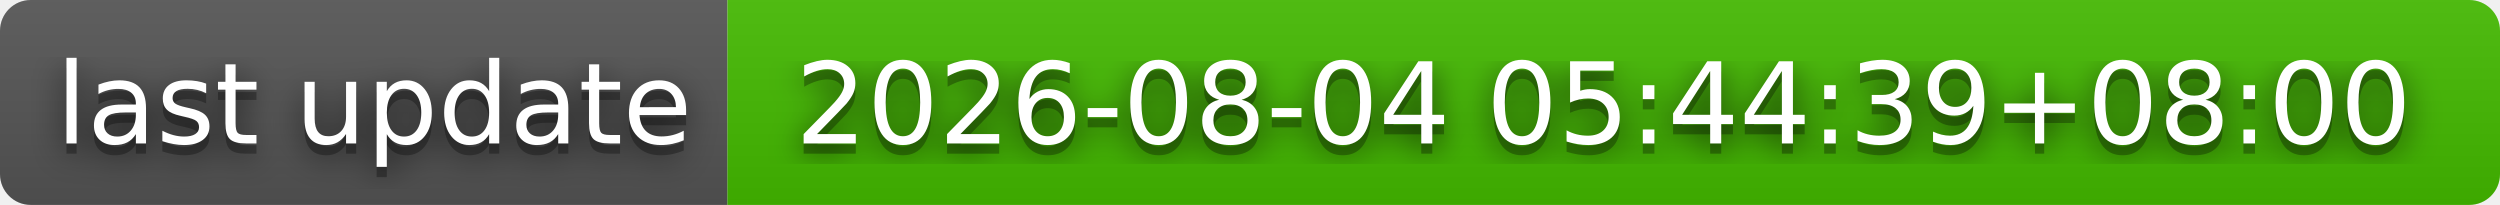
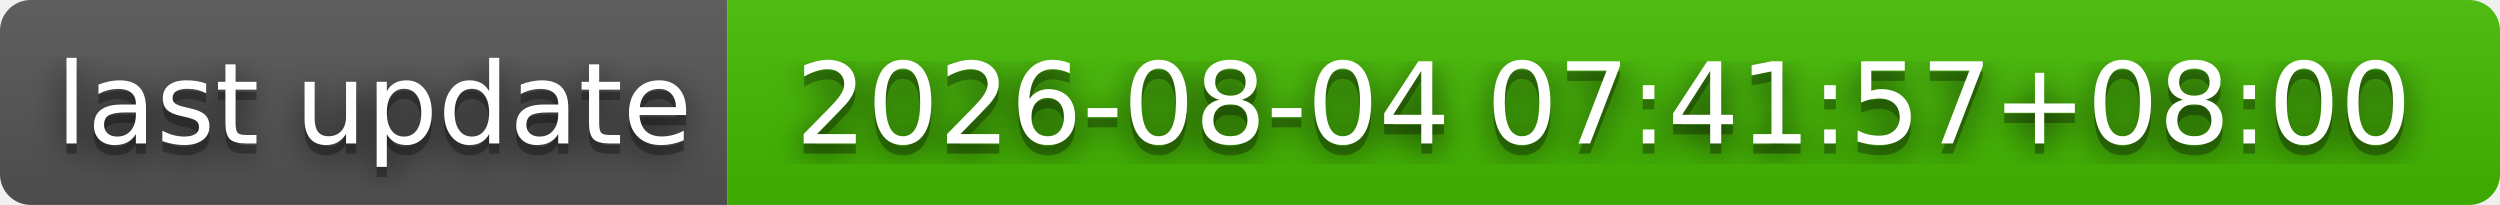
- <svg xmlns="http://www.w3.org/2000/svg" width="244" height="20" role="img" aria-label="last update: 2026-08-04 05:44:39+08:00">
+ <svg xmlns="http://www.w3.org/2000/svg" width="244" height="20" role="img" aria-label="last update: 2026-08-04 07:41:57+08:00">
  <filter id="blur">
    <feGaussianBlur stdDeviation="16" />
  </filter>
  <linearGradient id="s" x2="0" y2="100%">
    <stop offset="0" stop-color="#bbb" stop-opacity=".1" />
    <stop offset="1" stop-opacity=".1" />
  </linearGradient>
  <clipPath id="r">
    <rect width="244" height="20" rx="3" />
  </clipPath>
  <g clip-path="url(#r)">
    <rect width="71" height="20" fill="#555" />
    <rect x="71" width="173" height="20" fill="#4b0" />
    <rect width="244" height="20" fill="url(#s)" />
  </g>
  <g fill="#fff" text-anchor="middle" font-family="Verdana,Geneva,DejaVu Sans,sans-serif" text-rendering="geometricPrecision" font-size="110">
    <g transform="scale(.1)">
      <g aria-hidden="true" fill="#010101">
        <text x="365" y="150" fill-opacity=".8" filter="url(#blur)" textLength="610">last update</text>
        <text x="365" y="150" fill-opacity=".3" textLength="610">last update</text>
      </g>
      <text x="365" y="140" textLength="610">last update</text>
    </g>
    <g transform="scale(.1)">
      <g aria-hidden="true" fill="#010101">
-         <text x="1565" y="150" fill-opacity=".8" filter="url(#blur)" textLength="1630">2026-08-04 05:44:39+08:00</text>
-         <text x="1565" y="150" fill-opacity=".3" textLength="1630">2026-08-04 05:44:39+08:00</text>
+         <text x="1565" y="150" fill-opacity=".8" filter="url(#blur)" textLength="1630">2026-08-04 07:41:57+08:00</text>
+         <text x="1565" y="150" fill-opacity=".3" textLength="1630">2026-08-04 07:41:57+08:00</text>
      </g>
-       <text x="1565" y="140" textLength="1630">2026-08-04 05:44:39+08:00</text>
+       <text x="1565" y="140" textLength="1630">2026-08-04 07:41:57+08:00</text>
    </g>
  </g>
</svg>
